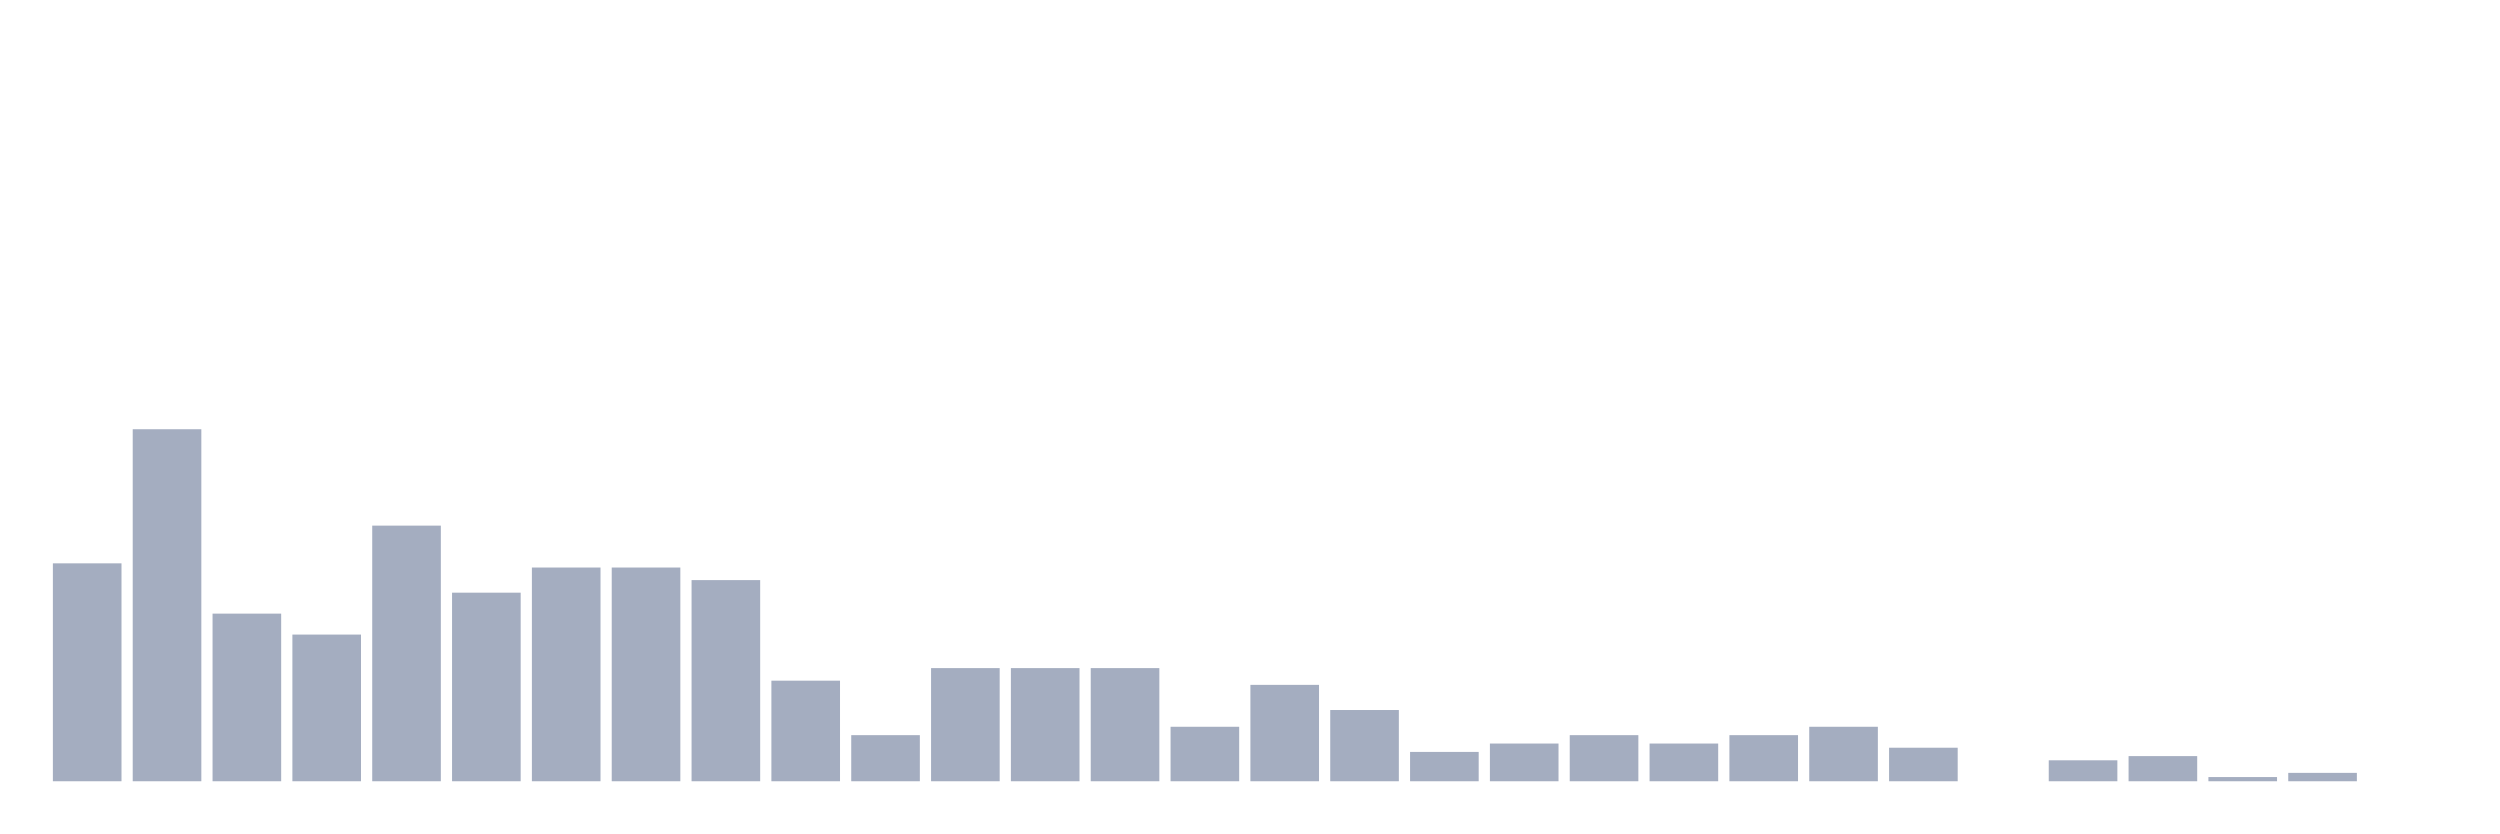
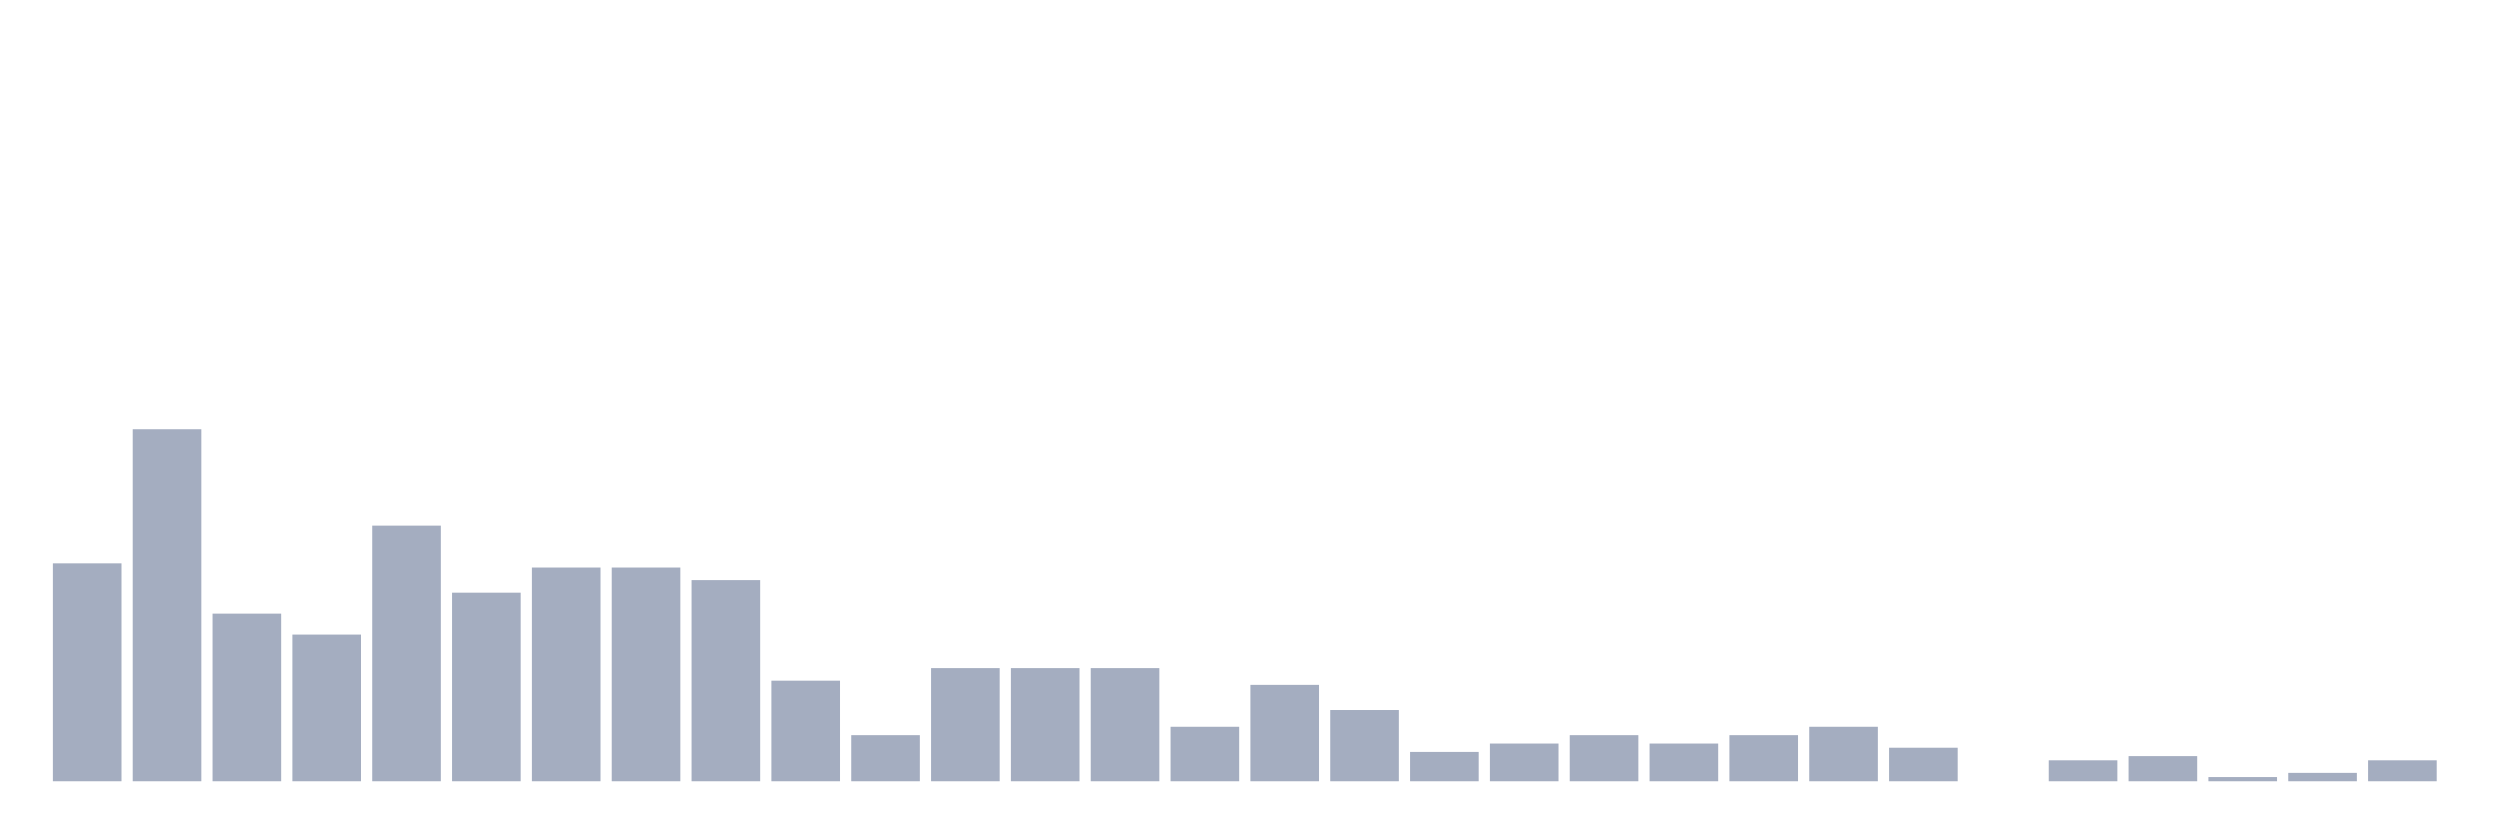
<svg xmlns="http://www.w3.org/2000/svg" viewBox="0 0 480 160">
  <g transform="translate(10,10)">
    <rect class="bar" x="0.153" width="13.175" y="98.161" height="41.839" fill="rgb(164,173,192)" />
    <rect class="bar" x="15.482" width="13.175" y="72.414" height="67.586" fill="rgb(164,173,192)" />
    <rect class="bar" x="30.81" width="13.175" y="107.816" height="32.184" fill="rgb(164,173,192)" />
    <rect class="bar" x="46.138" width="13.175" y="111.839" height="28.161" fill="rgb(164,173,192)" />
    <rect class="bar" x="61.466" width="13.175" y="90.92" height="49.08" fill="rgb(164,173,192)" />
    <rect class="bar" x="76.794" width="13.175" y="103.793" height="36.207" fill="rgb(164,173,192)" />
    <rect class="bar" x="92.123" width="13.175" y="98.966" height="41.034" fill="rgb(164,173,192)" />
    <rect class="bar" x="107.451" width="13.175" y="98.966" height="41.034" fill="rgb(164,173,192)" />
    <rect class="bar" x="122.779" width="13.175" y="101.379" height="38.621" fill="rgb(164,173,192)" />
    <rect class="bar" x="138.107" width="13.175" y="120.69" height="19.31" fill="rgb(164,173,192)" />
    <rect class="bar" x="153.436" width="13.175" y="131.149" height="8.851" fill="rgb(164,173,192)" />
    <rect class="bar" x="168.764" width="13.175" y="118.276" height="21.724" fill="rgb(164,173,192)" />
    <rect class="bar" x="184.092" width="13.175" y="118.276" height="21.724" fill="rgb(164,173,192)" />
    <rect class="bar" x="199.42" width="13.175" y="118.276" height="21.724" fill="rgb(164,173,192)" />
    <rect class="bar" x="214.748" width="13.175" y="129.54" height="10.46" fill="rgb(164,173,192)" />
    <rect class="bar" x="230.077" width="13.175" y="121.494" height="18.506" fill="rgb(164,173,192)" />
    <rect class="bar" x="245.405" width="13.175" y="126.322" height="13.678" fill="rgb(164,173,192)" />
    <rect class="bar" x="260.733" width="13.175" y="134.368" height="5.632" fill="rgb(164,173,192)" />
    <rect class="bar" x="276.061" width="13.175" y="132.759" height="7.241" fill="rgb(164,173,192)" />
    <rect class="bar" x="291.39" width="13.175" y="131.149" height="8.851" fill="rgb(164,173,192)" />
    <rect class="bar" x="306.718" width="13.175" y="132.759" height="7.241" fill="rgb(164,173,192)" />
    <rect class="bar" x="322.046" width="13.175" y="131.149" height="8.851" fill="rgb(164,173,192)" />
    <rect class="bar" x="337.374" width="13.175" y="129.54" height="10.46" fill="rgb(164,173,192)" />
    <rect class="bar" x="352.702" width="13.175" y="133.563" height="6.437" fill="rgb(164,173,192)" />
    <rect class="bar" x="368.031" width="13.175" y="140" height="0" fill="rgb(164,173,192)" />
    <rect class="bar" x="383.359" width="13.175" y="135.977" height="4.023" fill="rgb(164,173,192)" />
    <rect class="bar" x="398.687" width="13.175" y="135.172" height="4.828" fill="rgb(164,173,192)" />
    <rect class="bar" x="414.015" width="13.175" y="139.195" height="0.805" fill="rgb(164,173,192)" />
    <rect class="bar" x="429.344" width="13.175" y="138.391" height="1.609" fill="rgb(164,173,192)" />
-     <rect class="bar" x="444.672" width="13.175" y="140" height="0" fill="rgb(164,173,192)" />
+     <rect class="bar" x="444.672" width="13.175" y="135.977" height="4.023" fill="rgb(164,173,192)" />
  </g>
</svg>
